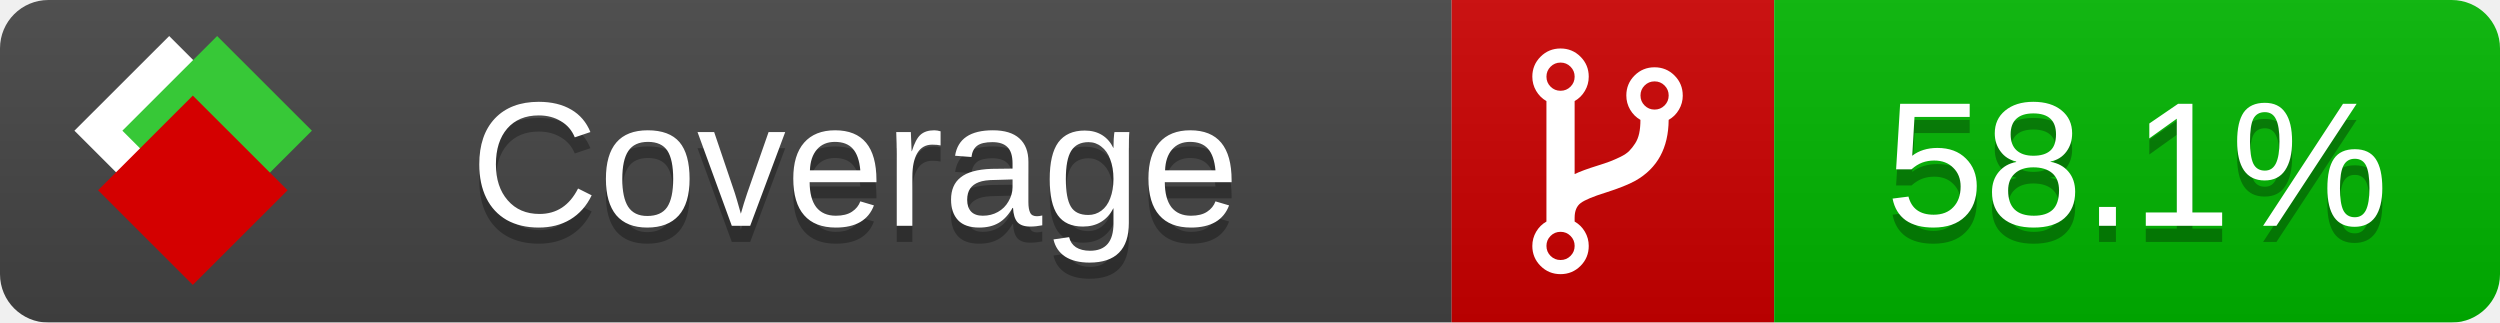
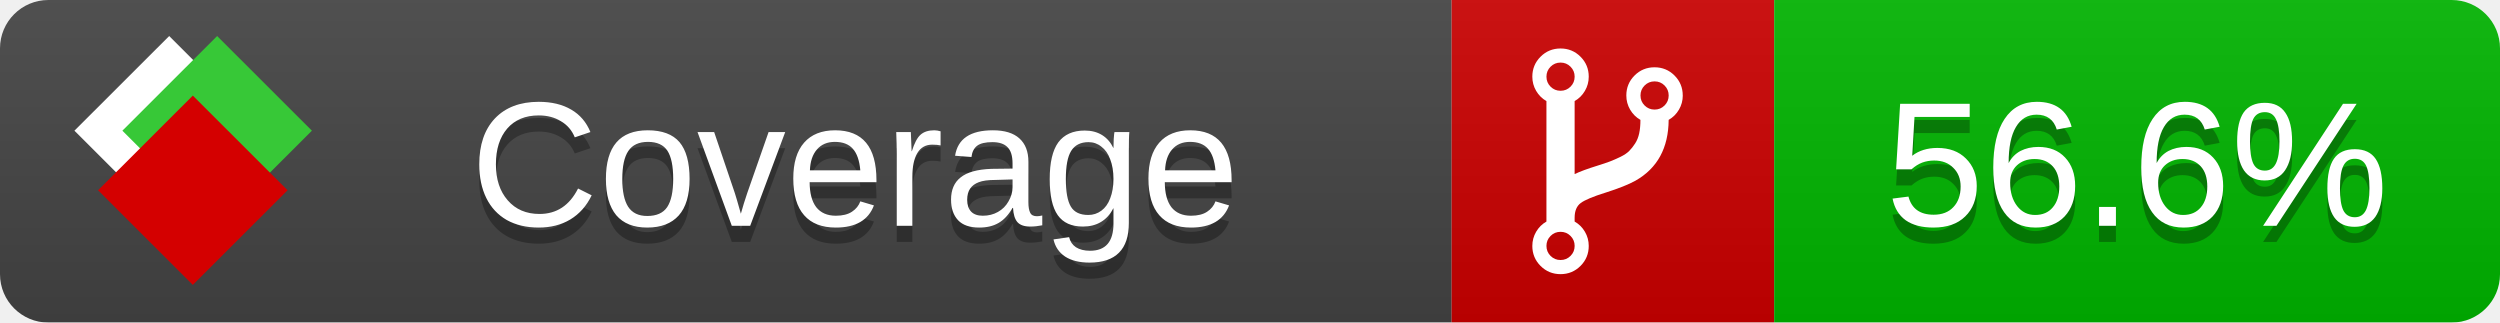
<svg xmlns="http://www.w3.org/2000/svg" xmlns:xlink="http://www.w3.org/1999/xlink" width="155" height="20">
  <style type="text/css">
          
            @keyframes fade1 {
                0% { visibility: visible; opacity: 1; }
               23% { visibility: visible; opacity: 1; }
               25% { visibility: hidden; opacity: 0; }
               48% { visibility: hidden; opacity: 0; }
               50% { visibility: hidden; opacity: 0; }
               73% { visibility: hidden; opacity: 0; }
               75% { visibility: hidden; opacity: 0; }
               98% { visibility: hidden; opacity: 0; }
              100% { visibility: visible; opacity: 1; }
            }
            @keyframes fade2 {
                0% { visibility: hidden; opacity: 0; }
               23% { visibility: hidden; opacity: 0; }
               25% { visibility: visible; opacity: 1; }
               48% { visibility: visible; opacity: 1; }
               50% { visibility: hidden; opacity: 0; }
               73% { visibility: hidden; opacity: 0; }
               75% { visibility: hidden; opacity: 0; }
               98% { visibility: hidden; opacity: 0; }
              100% { visibility: hidden; opacity: 0; }
            }
            @keyframes fade3 {
                0% { visibility: hidden; opacity: 0; }
               23% { visibility: hidden; opacity: 0; }
               25% { visibility: hidden; opacity: 0; }
               48% { visibility: hidden; opacity: 0; }
               50% { visibility: visible; opacity: 1; }
               73% { visibility: visible; opacity: 1; }
               75% { visibility: hidden; opacity: 0; }
               98% { visibility: hidden; opacity: 0; }
              100% { visibility: hidden; opacity: 0; }
            }
            @keyframes fade4 {
                0% { visibility: hidden; opacity: 0; }
               23% { visibility: hidden; opacity: 0; }
               25% { visibility: hidden; opacity: 0; }
               48% { visibility: hidden; opacity: 0; }
               50% { visibility: hidden; opacity: 0; }
               73% { visibility: hidden; opacity: 0; }
               75% { visibility: visible; opacity: 1; }
               98% { visibility: visible; opacity: 1; }
              100% { visibility: hidden; opacity: 0; }
            }
            .linecoverage {
                animation-duration: 15s;
                animation-name: fade1;
                animation-iteration-count: infinite;
            }
            .branchcoverage {
                animation-duration: 15s;
                animation-name: fade2;
                animation-iteration-count: infinite;
            }
            .methodcoverage {
                animation-duration: 15s;
                animation-name: fade3;
                animation-iteration-count: infinite;
            }
            .fullmethodcoverage {
                animation-duration: 15s;
                animation-name: fade4;
                animation-iteration-count: infinite;
            }
          
    </style>
  <defs>
    <linearGradient id="gradient" x2="0" y2="100%">
      <stop offset="0" stop-color="#bbb" stop-opacity=".1" />
      <stop offset="1" stop-opacity=".1" />
    </linearGradient>
    <linearGradient id="c">
      <stop offset="0" stop-color="#d40000" />
      <stop offset="1" stop-color="#ff2a2a" />
    </linearGradient>
    <linearGradient id="a">
      <stop offset="0" stop-color="#e0e0de" />
      <stop offset="1" stop-color="#fff" />
    </linearGradient>
    <linearGradient id="b">
      <stop offset="0" stop-color="#37c837" />
      <stop offset="1" stop-color="#217821" />
    </linearGradient>
    <linearGradient xlink:href="#a" id="e" x1="106.44" x2="69.96" y1="-11.96" y2="-46.84" gradientTransform="matrix(-.8426 -.00045 -.00045 -.8426 -94.27 -75.82)" gradientUnits="userSpaceOnUse" />
    <linearGradient xlink:href="#b" id="f" x1="56.19" x2="77.97" y1="-23.45" y2="10.62" gradientTransform="matrix(.8426 .00045 .00045 .8426 94.27 75.82)" gradientUnits="userSpaceOnUse" />
    <linearGradient xlink:href="#c" id="g" x1="79.98" x2="132.9" y1="10.79" y2="10.79" gradientTransform="matrix(.8426 .00045 .00045 .8426 94.27 75.82)" gradientUnits="userSpaceOnUse" />
    <mask id="mask">
      <rect width="155" height="20" rx="3" fill="#fff" />
    </mask>
    <g id="icon" transform="matrix(.04486 0 0 .04481 -.48 -.63)">
      <rect width="52.92" height="52.92" x="-109.72" y="-27.13" fill="url(#e)" transform="rotate(-135)" />
      <rect width="52.92" height="52.92" x="70.19" y="-39.18" fill="url(#f)" transform="rotate(45)" />
      <rect width="52.92" height="52.92" x="80.05" y="-15.74" fill="url(#g)" transform="rotate(45)" />
    </g>
  </defs>
  <g mask="url(#mask)">
    <rect x="0" y="0" width="90" height="20" fill="#444" />
    <rect x="90" y="0" width="20" height="20" fill="#c00" />
    <rect x="110" y="0" width="45" height="20" fill="#00B600" />
    <rect x="0" y="0" width="155" height="20" fill="url(#gradient)" />
  </g>
  <g>
    <path class="" fill="#fff" d="m 97.628,15.247 q 0,-0.364 -0.255,-0.619 -0.255,-0.255 -0.619,-0.255 -0.364,0 -0.619,0.255 -0.255,0.255 -0.255,0.619 0,0.364 0.255,0.619 0.255,0.255 0.619,0.255 0.364,0 0.619,-0.255 0.255,-0.255 0.255,-0.619 z m 0,-10.493 q 0,-0.364 -0.255,-0.619 -0.255,-0.255 -0.619,-0.255 -0.364,0 -0.619,0.255 -0.255,0.255 -0.255,0.619 0,0.364 0.255,0.619 0.255,0.255 0.619,0.255 0.364,0 0.619,-0.255 0.255,-0.255 0.255,-0.619 z m 5.83,1.166 q 0,-0.364 -0.255,-0.619 -0.255,-0.255 -0.619,-0.255 -0.364,0 -0.619,0.255 -0.255,0.255 -0.255,0.619 0,0.364 0.255,0.619 0.255,0.255 0.619,0.255 0.364,0 0.619,-0.255 0.255,-0.255 0.255,-0.619 z m 0.874,0 q 0,0.474 -0.237,0.879 -0.237,0.405 -0.638,0.633 -0.018,2.614 -2.059,3.771 -0.619,0.346 -1.849,0.738 -1.166,0.364 -1.544,0.647 -0.378,0.282 -0.378,0.911 l 0,0.237 q 0.401,0.228 0.638,0.633 0.237,0.405 0.237,0.879 0,0.729 -0.51,1.239 -0.51,0.51 -1.239,0.51 -0.729,0 -1.239,-0.51 -0.51,-0.51 -0.51,-1.239 0,-0.474 0.237,-0.879 0.237,-0.405 0.638,-0.633 l 0,-7.469 q -0.401,-0.228 -0.638,-0.633 -0.237,-0.405 -0.237,-0.879 0,-0.729 0.51,-1.239 0.51,-0.51 1.239,-0.51 0.729,0 1.239,0.51 0.51,0.51 0.51,1.239 0,0.474 -0.237,0.879 -0.237,0.405 -0.638,0.633 l 0,4.527 q 0.492,-0.237 1.403,-0.519 0.501,-0.155 0.797,-0.269 0.296,-0.114 0.642,-0.282 0.346,-0.169 0.537,-0.36 0.191,-0.191 0.369,-0.465 0.178,-0.273 0.255,-0.633 0.077,-0.36 0.077,-0.833 -0.401,-0.228 -0.638,-0.633 -0.237,-0.405 -0.237,-0.879 0,-0.729 0.51,-1.239 0.51,-0.51 1.239,-0.51 0.729,0 1.239,0.51 0.51,0.51 0.51,1.239 z" />
  </g>
  <g fill="#fff" text-anchor="middle" font-family="Verdana,Arial,Geneva,sans-serif" font-size="11">
    <a xlink:href="https://github.com/danielpalme/ReportGenerator" target="_top">
      <use xlink:href="#icon" transform="translate(3,1) scale(3.5)" />
    </a>
    <text x="53" y="15" fill="#010101" fill-opacity=".3">Coverage</text>
    <text x="53" y="14" fill="#fff">Coverage</text>
-     <text class="" x="132.5" y="15" fill="#010101" fill-opacity=".3">58.1%</text>
-     <text class="" x="132.5" y="14">58.1%</text>
+     <text class="" x="132.5" y="15" fill="#010101" fill-opacity=".3">56.6%</text>
+     <text class="" x="132.5" y="14">56.6%</text>
  </g>
  <g>
    <rect class="" x="90" y="0" width="65" height="20" fill-opacity="0" />
  </g>
</svg>
